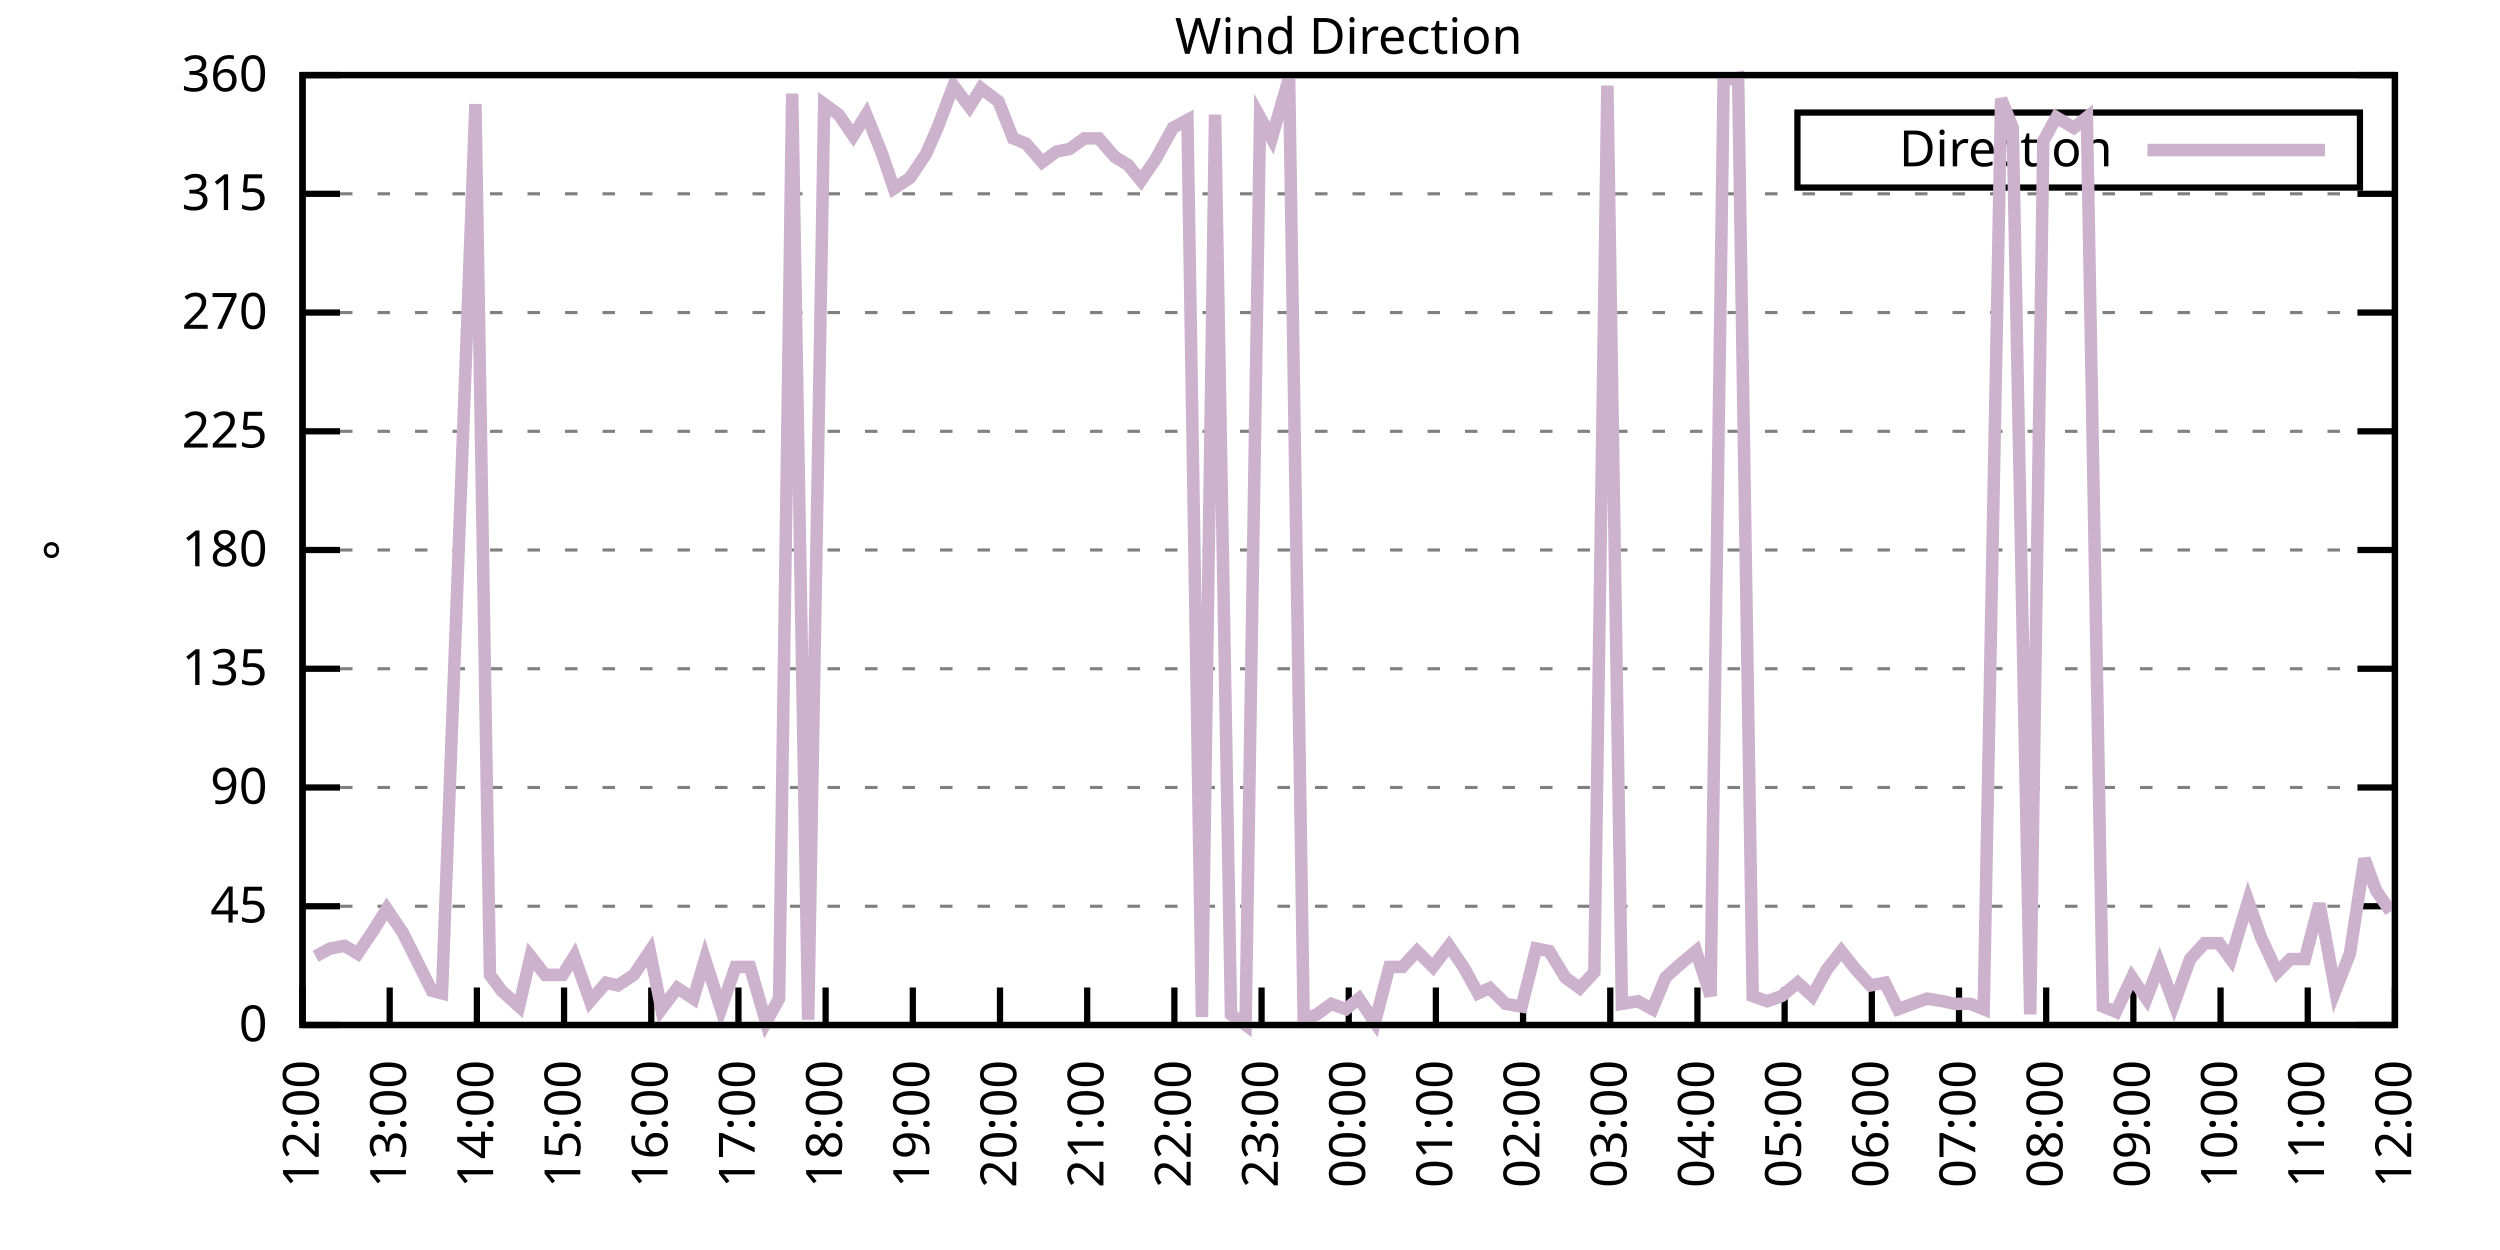
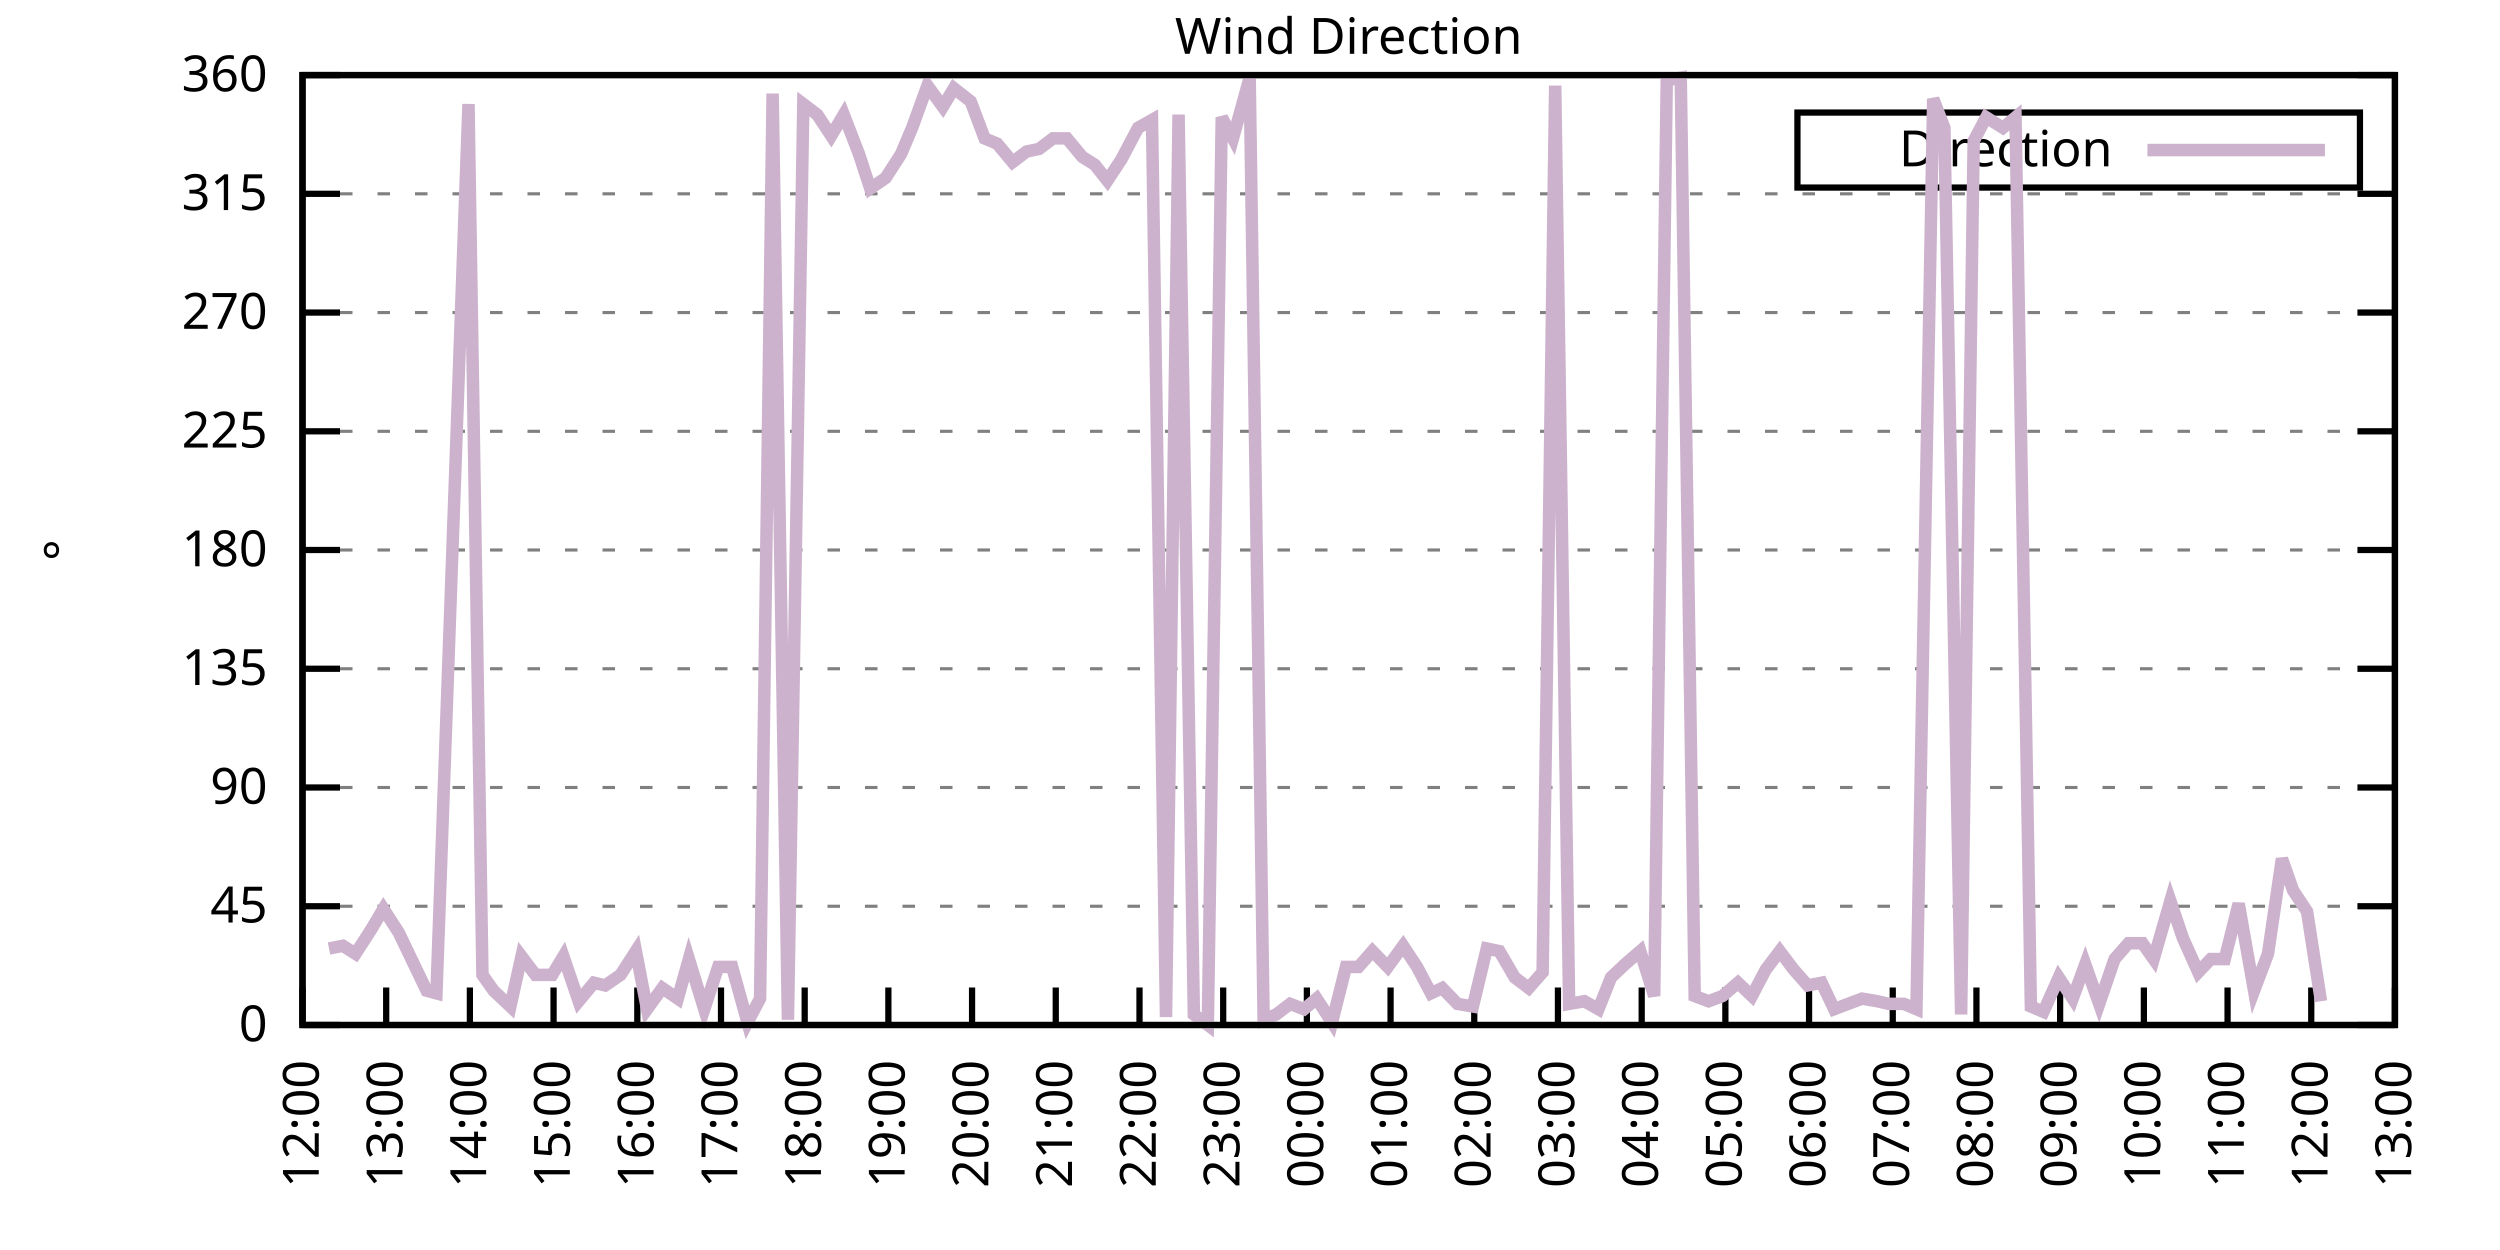
<svg xmlns="http://www.w3.org/2000/svg" xmlns:xlink="http://www.w3.org/1999/xlink" width="400" height="200" viewBox="0 0 400 200">
  <g id="gnuplot_canvas">
    <rect x="0" y="0" width="400" height="200" fill="none" />
    <defs>
      <circle id="gpDot" r="0.5" stroke-width="0.5" stroke="currentColor" />
      <path id="gpPt0" stroke-width="0.333" stroke="currentColor" d="M-1,0 h2 M0,-1 v2" />
      <path id="gpPt1" stroke-width="0.333" stroke="currentColor" d="M-1,-1 L1,1 M1,-1 L-1,1" />
      <path id="gpPt2" stroke-width="0.333" stroke="currentColor" d="M-1,0 L1,0 M0,-1 L0,1 M-1,-1 L1,1 M-1,1 L1,-1" />
      <rect id="gpPt3" stroke-width="0.333" stroke="currentColor" x="-1" y="-1" width="2" height="2" />
      <rect id="gpPt4" stroke-width="0.333" stroke="currentColor" fill="currentColor" x="-1" y="-1" width="2" height="2" />
      <circle id="gpPt5" stroke-width="0.333" stroke="currentColor" cx="0" cy="0" r="1" />
      <use xlink:href="#gpPt5" id="gpPt6" fill="currentColor" stroke="none" />
      <path id="gpPt7" stroke-width="0.333" stroke="currentColor" d="M0,-1.33 L-1.33,0.67 L1.33,0.67 z" />
      <use xlink:href="#gpPt7" id="gpPt8" fill="currentColor" stroke="none" />
      <use xlink:href="#gpPt7" id="gpPt9" stroke="currentColor" transform="rotate(180)" />
      <use xlink:href="#gpPt9" id="gpPt10" fill="currentColor" stroke="none" />
      <use xlink:href="#gpPt3" id="gpPt11" stroke="currentColor" transform="rotate(45)" />
      <use xlink:href="#gpPt11" id="gpPt12" fill="currentColor" stroke="none" />
      <path id="gpPt13" stroke-width="0.333" stroke="currentColor" d="M0,1.330 L1.265,0.411 L0.782,-1.067 L-0.782,-1.076 L-1.265,0.411 z" />
      <use xlink:href="#gpPt13" id="gpPt14" fill="currentColor" stroke="none" />
      <filter id="textbox" filterUnits="objectBoundingBox" x="0" y="0" height="1" width="1">
        <feFlood flood-color="white" flood-opacity="1" result="bgnd" />
        <feComposite in="SourceGraphic" in2="bgnd" operator="atop" />
      </filter>
      <filter id="greybox" filterUnits="objectBoundingBox" x="0" y="0" height="1" width="1">
        <feFlood flood-color="lightgrey" flood-opacity="1" result="grey" />
        <feComposite in="SourceGraphic" in2="grey" operator="atop" />
      </filter>
    </defs>
    <g fill="none" color="white" stroke="currentColor" stroke-width="1.00" stroke-linecap="butt" stroke-linejoin="miter">
</g>
    <g fill="none" color="black" stroke="currentColor" stroke-width="1.00" stroke-linecap="butt" stroke-linejoin="miter">
      <g stroke="none" shape-rendering="crispEdges">
        <polygon fill="rgb(255, 255, 255)" points="48.40,164.00 383.18,164.00 383.18,12.02 48.40,12.02 " />
      </g>
    </g>
    <g fill="none" color="black" stroke="currentColor" stroke-width="1.00" stroke-linecap="butt" stroke-linejoin="miter">
</g>
    <g fill="none" color="black" stroke="black" stroke-width="0.50" stroke-linecap="butt" stroke-linejoin="miter">
</g>
    <g fill="none" color="gray" stroke="currentColor" stroke-width="0.50" stroke-linecap="butt" stroke-linejoin="miter">
      <path stroke="gray" stroke-dasharray="2,4" class="gridline" d="M48.40,164.00 L383.19,164.00  " />
    </g>
    <g fill="none" color="gray" stroke="gray" stroke-width="1.00" stroke-linecap="butt" stroke-linejoin="miter">
</g>
    <g fill="none" color="black" stroke="currentColor" stroke-width="1.00" stroke-linecap="butt" stroke-linejoin="miter">
      <path stroke="black" d="M48.40,164.00 L54.40,164.00 M383.19,164.00 L377.19,164.00  " />
      <g transform="translate(42.80,166.60)" stroke="none" fill="black" font-family="Sans" font-size="8.00" text-anchor="end">
        <text>
          <tspan font-family="Sans"> 0</tspan>
        </text>
      </g>
    </g>
    <g fill="none" color="black" stroke="currentColor" stroke-width="1.00" stroke-linecap="butt" stroke-linejoin="miter">
</g>
    <g fill="none" color="black" stroke="black" stroke-width="0.50" stroke-linecap="butt" stroke-linejoin="miter">
</g>
    <g fill="none" color="gray" stroke="currentColor" stroke-width="0.50" stroke-linecap="butt" stroke-linejoin="miter">
      <path stroke="gray" stroke-dasharray="2,4" class="gridline" d="M48.40,145.00 L383.19,145.00  " />
    </g>
    <g fill="none" color="gray" stroke="gray" stroke-width="1.00" stroke-linecap="butt" stroke-linejoin="miter">
</g>
    <g fill="none" color="black" stroke="currentColor" stroke-width="1.00" stroke-linecap="butt" stroke-linejoin="miter">
      <path stroke="black" d="M48.40,145.00 L54.40,145.00 M383.19,145.00 L377.19,145.00  " />
      <g transform="translate(42.80,147.60)" stroke="none" fill="black" font-family="Sans" font-size="8.00" text-anchor="end">
        <text>
          <tspan font-family="Sans"> 45</tspan>
        </text>
      </g>
    </g>
    <g fill="none" color="black" stroke="currentColor" stroke-width="1.00" stroke-linecap="butt" stroke-linejoin="miter">
</g>
    <g fill="none" color="black" stroke="black" stroke-width="0.50" stroke-linecap="butt" stroke-linejoin="miter">
</g>
    <g fill="none" color="gray" stroke="currentColor" stroke-width="0.50" stroke-linecap="butt" stroke-linejoin="miter">
      <path stroke="gray" stroke-dasharray="2,4" class="gridline" d="M48.40,126.00 L383.19,126.00  " />
    </g>
    <g fill="none" color="gray" stroke="gray" stroke-width="1.00" stroke-linecap="butt" stroke-linejoin="miter">
</g>
    <g fill="none" color="black" stroke="currentColor" stroke-width="1.00" stroke-linecap="butt" stroke-linejoin="miter">
      <path stroke="black" d="M48.40,126.00 L54.40,126.00 M383.19,126.00 L377.19,126.00  " />
      <g transform="translate(42.80,128.60)" stroke="none" fill="black" font-family="Sans" font-size="8.00" text-anchor="end">
        <text>
          <tspan font-family="Sans"> 90</tspan>
        </text>
      </g>
    </g>
    <g fill="none" color="black" stroke="currentColor" stroke-width="1.00" stroke-linecap="butt" stroke-linejoin="miter">
</g>
    <g fill="none" color="black" stroke="black" stroke-width="0.50" stroke-linecap="butt" stroke-linejoin="miter">
</g>
    <g fill="none" color="gray" stroke="currentColor" stroke-width="0.50" stroke-linecap="butt" stroke-linejoin="miter">
      <path stroke="gray" stroke-dasharray="2,4" class="gridline" d="M48.40,107.00 L383.19,107.00  " />
    </g>
    <g fill="none" color="gray" stroke="gray" stroke-width="1.00" stroke-linecap="butt" stroke-linejoin="miter">
</g>
    <g fill="none" color="black" stroke="currentColor" stroke-width="1.00" stroke-linecap="butt" stroke-linejoin="miter">
      <path stroke="black" d="M48.40,107.00 L54.40,107.00 M383.19,107.00 L377.19,107.00  " />
      <g transform="translate(42.80,109.60)" stroke="none" fill="black" font-family="Sans" font-size="8.00" text-anchor="end">
        <text>
          <tspan font-family="Sans"> 135</tspan>
        </text>
      </g>
    </g>
    <g fill="none" color="black" stroke="currentColor" stroke-width="1.00" stroke-linecap="butt" stroke-linejoin="miter">
</g>
    <g fill="none" color="black" stroke="black" stroke-width="0.50" stroke-linecap="butt" stroke-linejoin="miter">
</g>
    <g fill="none" color="gray" stroke="currentColor" stroke-width="0.50" stroke-linecap="butt" stroke-linejoin="miter">
      <path stroke="gray" stroke-dasharray="2,4" class="gridline" d="M48.40,88.00 L383.19,88.00  " />
    </g>
    <g fill="none" color="gray" stroke="gray" stroke-width="1.00" stroke-linecap="butt" stroke-linejoin="miter">
</g>
    <g fill="none" color="black" stroke="currentColor" stroke-width="1.00" stroke-linecap="butt" stroke-linejoin="miter">
      <path stroke="black" d="M48.40,88.00 L54.40,88.00 M383.19,88.00 L377.19,88.00  " />
      <g transform="translate(42.80,90.60)" stroke="none" fill="black" font-family="Sans" font-size="8.00" text-anchor="end">
        <text>
          <tspan font-family="Sans"> 180</tspan>
        </text>
      </g>
    </g>
    <g fill="none" color="black" stroke="currentColor" stroke-width="1.00" stroke-linecap="butt" stroke-linejoin="miter">
</g>
    <g fill="none" color="black" stroke="black" stroke-width="0.50" stroke-linecap="butt" stroke-linejoin="miter">
</g>
    <g fill="none" color="gray" stroke="currentColor" stroke-width="0.50" stroke-linecap="butt" stroke-linejoin="miter">
      <path stroke="gray" stroke-dasharray="2,4" class="gridline" d="M48.40,69.01 L383.19,69.01  " />
    </g>
    <g fill="none" color="gray" stroke="gray" stroke-width="1.00" stroke-linecap="butt" stroke-linejoin="miter">
</g>
    <g fill="none" color="black" stroke="currentColor" stroke-width="1.00" stroke-linecap="butt" stroke-linejoin="miter">
      <path stroke="black" d="M48.40,69.01 L54.40,69.01 M383.19,69.01 L377.19,69.01  " />
      <g transform="translate(42.80,71.61)" stroke="none" fill="black" font-family="Sans" font-size="8.00" text-anchor="end">
        <text>
          <tspan font-family="Sans"> 225</tspan>
        </text>
      </g>
    </g>
    <g fill="none" color="black" stroke="currentColor" stroke-width="1.00" stroke-linecap="butt" stroke-linejoin="miter">
</g>
    <g fill="none" color="black" stroke="black" stroke-width="0.50" stroke-linecap="butt" stroke-linejoin="miter">
</g>
    <g fill="none" color="gray" stroke="currentColor" stroke-width="0.50" stroke-linecap="butt" stroke-linejoin="miter">
      <path stroke="gray" stroke-dasharray="2,4" class="gridline" d="M48.40,50.01 L383.19,50.01  " />
    </g>
    <g fill="none" color="gray" stroke="gray" stroke-width="1.00" stroke-linecap="butt" stroke-linejoin="miter">
</g>
    <g fill="none" color="black" stroke="currentColor" stroke-width="1.00" stroke-linecap="butt" stroke-linejoin="miter">
      <path stroke="black" d="M48.40,50.01 L54.40,50.01 M383.19,50.01 L377.19,50.01  " />
      <g transform="translate(42.80,52.61)" stroke="none" fill="black" font-family="Sans" font-size="8.00" text-anchor="end">
        <text>
          <tspan font-family="Sans"> 270</tspan>
        </text>
      </g>
    </g>
    <g fill="none" color="black" stroke="currentColor" stroke-width="1.00" stroke-linecap="butt" stroke-linejoin="miter">
</g>
    <g fill="none" color="black" stroke="black" stroke-width="0.50" stroke-linecap="butt" stroke-linejoin="miter">
</g>
    <g fill="none" color="gray" stroke="currentColor" stroke-width="0.50" stroke-linecap="butt" stroke-linejoin="miter">
      <path stroke="gray" stroke-dasharray="2,4" class="gridline" d="M48.40,31.01 L383.19,31.01  " />
    </g>
    <g fill="none" color="gray" stroke="gray" stroke-width="1.00" stroke-linecap="butt" stroke-linejoin="miter">
</g>
    <g fill="none" color="black" stroke="currentColor" stroke-width="1.00" stroke-linecap="butt" stroke-linejoin="miter">
      <path stroke="black" d="M48.40,31.01 L54.40,31.01 M383.19,31.01 L377.19,31.01  " />
      <g transform="translate(42.80,33.61)" stroke="none" fill="black" font-family="Sans" font-size="8.00" text-anchor="end">
        <text>
          <tspan font-family="Sans"> 315</tspan>
        </text>
      </g>
    </g>
    <g fill="none" color="black" stroke="currentColor" stroke-width="1.00" stroke-linecap="butt" stroke-linejoin="miter">
</g>
    <g fill="none" color="black" stroke="black" stroke-width="0.50" stroke-linecap="butt" stroke-linejoin="miter">
</g>
    <g fill="none" color="gray" stroke="currentColor" stroke-width="0.50" stroke-linecap="butt" stroke-linejoin="miter">
      <path stroke="gray" stroke-dasharray="2,4" class="gridline" d="M48.40,12.01 L383.19,12.01  " />
    </g>
    <g fill="none" color="gray" stroke="gray" stroke-width="1.00" stroke-linecap="butt" stroke-linejoin="miter">
</g>
    <g fill="none" color="black" stroke="currentColor" stroke-width="1.00" stroke-linecap="butt" stroke-linejoin="miter">
      <path stroke="black" d="M48.40,12.01 L54.40,12.01 M383.19,12.01 L377.19,12.01  " />
      <g transform="translate(42.80,14.61)" stroke="none" fill="black" font-family="Sans" font-size="8.00" text-anchor="end">
        <text>
          <tspan font-family="Sans"> 360</tspan>
        </text>
      </g>
    </g>
    <g fill="none" color="black" stroke="currentColor" stroke-width="1.00" stroke-linecap="butt" stroke-linejoin="miter">
      <path stroke="black" d="M48.40,164.00 L48.40,158.00  " />
      <g transform="translate(51.00,169.60) rotate(270.00)" stroke="none" fill="black" font-family="Sans" font-size="8.00" text-anchor="end">
        <text>
          <tspan font-family="Sans">12:00</tspan>
        </text>
      </g>
    </g>
    <g fill="none" color="black" stroke="currentColor" stroke-width="1.00" stroke-linecap="butt" stroke-linejoin="miter">
-       <path stroke="black" d="M62.35,164.00 L62.35,158.00  " />
-       <g transform="translate(64.95,169.60) rotate(270.00)" stroke="none" fill="black" font-family="Sans" font-size="8.00" text-anchor="end">
+       <path stroke="black" d="M61.79,164.00 L61.79,158.00  " />
+       <g transform="translate(64.39,169.60) rotate(270.00)" stroke="none" fill="black" font-family="Sans" font-size="8.00" text-anchor="end">
        <text>
          <tspan font-family="Sans">13:00</tspan>
        </text>
      </g>
    </g>
    <g fill="none" color="black" stroke="currentColor" stroke-width="1.00" stroke-linecap="butt" stroke-linejoin="miter">
-       <path stroke="black" d="M76.30,164.00 L76.30,158.00  " />
-       <g transform="translate(78.90,169.60) rotate(270.00)" stroke="none" fill="black" font-family="Sans" font-size="8.00" text-anchor="end">
+       <path stroke="black" d="M75.18,164.00 L75.18,158.00  " />
+       <g transform="translate(77.78,169.60) rotate(270.00)" stroke="none" fill="black" font-family="Sans" font-size="8.00" text-anchor="end">
        <text>
          <tspan font-family="Sans">14:00</tspan>
        </text>
      </g>
    </g>
    <g fill="none" color="black" stroke="currentColor" stroke-width="1.00" stroke-linecap="butt" stroke-linejoin="miter">
-       <path stroke="black" d="M90.25,164.00 L90.25,158.00  " />
-       <g transform="translate(92.85,169.60) rotate(270.00)" stroke="none" fill="black" font-family="Sans" font-size="8.00" text-anchor="end">
+       <path stroke="black" d="M88.57,164.00 L88.57,158.00  " />
+       <g transform="translate(91.17,169.60) rotate(270.00)" stroke="none" fill="black" font-family="Sans" font-size="8.00" text-anchor="end">
        <text>
          <tspan font-family="Sans">15:00</tspan>
        </text>
      </g>
    </g>
    <g fill="none" color="black" stroke="currentColor" stroke-width="1.00" stroke-linecap="butt" stroke-linejoin="miter">
-       <path stroke="black" d="M104.20,164.00 L104.20,158.00  " />
-       <g transform="translate(106.80,169.60) rotate(270.00)" stroke="none" fill="black" font-family="Sans" font-size="8.00" text-anchor="end">
+       <path stroke="black" d="M101.97,164.00 L101.97,158.00  " />
+       <g transform="translate(104.57,169.60) rotate(270.00)" stroke="none" fill="black" font-family="Sans" font-size="8.00" text-anchor="end">
        <text>
          <tspan font-family="Sans">16:00</tspan>
        </text>
      </g>
    </g>
    <g fill="none" color="black" stroke="currentColor" stroke-width="1.00" stroke-linecap="butt" stroke-linejoin="miter">
-       <path stroke="black" d="M118.15,164.00 L118.15,158.00  " />
-       <g transform="translate(120.75,169.60) rotate(270.00)" stroke="none" fill="black" font-family="Sans" font-size="8.00" text-anchor="end">
+       <path stroke="black" d="M115.36,164.00 L115.36,158.00  " />
+       <g transform="translate(117.96,169.60) rotate(270.00)" stroke="none" fill="black" font-family="Sans" font-size="8.00" text-anchor="end">
        <text>
          <tspan font-family="Sans">17:00</tspan>
        </text>
      </g>
    </g>
    <g fill="none" color="black" stroke="currentColor" stroke-width="1.00" stroke-linecap="butt" stroke-linejoin="miter">
-       <path stroke="black" d="M132.10,164.00 L132.10,158.00  " />
-       <g transform="translate(134.70,169.60) rotate(270.00)" stroke="none" fill="black" font-family="Sans" font-size="8.00" text-anchor="end">
+       <path stroke="black" d="M128.75,164.00 L128.75,158.00  " />
+       <g transform="translate(131.35,169.60) rotate(270.00)" stroke="none" fill="black" font-family="Sans" font-size="8.00" text-anchor="end">
        <text>
          <tspan font-family="Sans">18:00</tspan>
        </text>
      </g>
    </g>
    <g fill="none" color="black" stroke="currentColor" stroke-width="1.00" stroke-linecap="butt" stroke-linejoin="miter">
-       <path stroke="black" d="M146.05,164.00 L146.05,158.00  " />
-       <g transform="translate(148.65,169.60) rotate(270.00)" stroke="none" fill="black" font-family="Sans" font-size="8.00" text-anchor="end">
+       <path stroke="black" d="M142.14,164.00 L142.14,158.00  " />
+       <g transform="translate(144.74,169.60) rotate(270.00)" stroke="none" fill="black" font-family="Sans" font-size="8.00" text-anchor="end">
        <text>
          <tspan font-family="Sans">19:00</tspan>
        </text>
      </g>
    </g>
    <g fill="none" color="black" stroke="currentColor" stroke-width="1.00" stroke-linecap="butt" stroke-linejoin="miter">
-       <path stroke="black" d="M160.00,164.00 L160.00,158.00  " />
-       <g transform="translate(162.60,169.60) rotate(270.00)" stroke="none" fill="black" font-family="Sans" font-size="8.00" text-anchor="end">
+       <path stroke="black" d="M155.53,164.00 L155.53,158.00  " />
+       <g transform="translate(158.13,169.60) rotate(270.00)" stroke="none" fill="black" font-family="Sans" font-size="8.00" text-anchor="end">
        <text>
          <tspan font-family="Sans">20:00</tspan>
        </text>
      </g>
    </g>
    <g fill="none" color="black" stroke="currentColor" stroke-width="1.00" stroke-linecap="butt" stroke-linejoin="miter">
-       <path stroke="black" d="M173.95,164.00 L173.95,158.00  " />
-       <g transform="translate(176.55,169.60) rotate(270.00)" stroke="none" fill="black" font-family="Sans" font-size="8.00" text-anchor="end">
+       <path stroke="black" d="M168.92,164.00 L168.92,158.00  " />
+       <g transform="translate(171.52,169.60) rotate(270.00)" stroke="none" fill="black" font-family="Sans" font-size="8.00" text-anchor="end">
        <text>
          <tspan font-family="Sans">21:00</tspan>
        </text>
      </g>
    </g>
    <g fill="none" color="black" stroke="currentColor" stroke-width="1.00" stroke-linecap="butt" stroke-linejoin="miter">
-       <path stroke="black" d="M187.90,164.00 L187.90,158.00  " />
-       <g transform="translate(190.50,169.60) rotate(270.00)" stroke="none" fill="black" font-family="Sans" font-size="8.00" text-anchor="end">
+       <path stroke="black" d="M182.32,164.00 L182.32,158.00  " />
+       <g transform="translate(184.92,169.60) rotate(270.00)" stroke="none" fill="black" font-family="Sans" font-size="8.00" text-anchor="end">
        <text>
          <tspan font-family="Sans">22:00</tspan>
        </text>
      </g>
    </g>
    <g fill="none" color="black" stroke="currentColor" stroke-width="1.00" stroke-linecap="butt" stroke-linejoin="miter">
-       <path stroke="black" d="M201.85,164.00 L201.85,158.00  " />
-       <g transform="translate(204.45,169.60) rotate(270.00)" stroke="none" fill="black" font-family="Sans" font-size="8.00" text-anchor="end">
+       <path stroke="black" d="M195.71,164.00 L195.71,158.00  " />
+       <g transform="translate(198.31,169.60) rotate(270.00)" stroke="none" fill="black" font-family="Sans" font-size="8.00" text-anchor="end">
        <text>
          <tspan font-family="Sans">23:00</tspan>
        </text>
      </g>
    </g>
    <g fill="none" color="black" stroke="currentColor" stroke-width="1.00" stroke-linecap="butt" stroke-linejoin="miter">
-       <path stroke="black" d="M215.80,164.00 L215.80,158.00  " />
-       <g transform="translate(218.40,169.60) rotate(270.00)" stroke="none" fill="black" font-family="Sans" font-size="8.00" text-anchor="end">
+       <path stroke="black" d="M209.10,164.00 L209.10,158.00  " />
+       <g transform="translate(211.70,169.60) rotate(270.00)" stroke="none" fill="black" font-family="Sans" font-size="8.00" text-anchor="end">
        <text>
          <tspan font-family="Sans">00:00</tspan>
        </text>
      </g>
    </g>
    <g fill="none" color="black" stroke="currentColor" stroke-width="1.00" stroke-linecap="butt" stroke-linejoin="miter">
-       <path stroke="black" d="M229.74,164.00 L229.74,158.00  " />
-       <g transform="translate(232.34,169.60) rotate(270.00)" stroke="none" fill="black" font-family="Sans" font-size="8.00" text-anchor="end">
+       <path stroke="black" d="M222.49,164.00 L222.49,158.00  " />
+       <g transform="translate(225.09,169.60) rotate(270.00)" stroke="none" fill="black" font-family="Sans" font-size="8.00" text-anchor="end">
        <text>
          <tspan font-family="Sans">01:00</tspan>
        </text>
      </g>
    </g>
    <g fill="none" color="black" stroke="currentColor" stroke-width="1.00" stroke-linecap="butt" stroke-linejoin="miter">
-       <path stroke="black" d="M243.69,164.00 L243.69,158.00  " />
-       <g transform="translate(246.29,169.60) rotate(270.00)" stroke="none" fill="black" font-family="Sans" font-size="8.00" text-anchor="end">
+       <path stroke="black" d="M235.88,164.00 L235.88,158.00  " />
+       <g transform="translate(238.48,169.60) rotate(270.00)" stroke="none" fill="black" font-family="Sans" font-size="8.00" text-anchor="end">
        <text>
          <tspan font-family="Sans">02:00</tspan>
        </text>
      </g>
    </g>
    <g fill="none" color="black" stroke="currentColor" stroke-width="1.00" stroke-linecap="butt" stroke-linejoin="miter">
-       <path stroke="black" d="M257.64,164.00 L257.64,158.00  " />
-       <g transform="translate(260.24,169.60) rotate(270.00)" stroke="none" fill="black" font-family="Sans" font-size="8.00" text-anchor="end">
+       <path stroke="black" d="M249.27,164.00 L249.27,158.00  " />
+       <g transform="translate(251.87,169.60) rotate(270.00)" stroke="none" fill="black" font-family="Sans" font-size="8.00" text-anchor="end">
        <text>
          <tspan font-family="Sans">03:00</tspan>
        </text>
      </g>
    </g>
    <g fill="none" color="black" stroke="currentColor" stroke-width="1.00" stroke-linecap="butt" stroke-linejoin="miter">
-       <path stroke="black" d="M271.59,164.00 L271.59,158.00  " />
-       <g transform="translate(274.19,169.60) rotate(270.00)" stroke="none" fill="black" font-family="Sans" font-size="8.00" text-anchor="end">
+       <path stroke="black" d="M262.67,164.00 L262.67,158.00  " />
+       <g transform="translate(265.27,169.60) rotate(270.00)" stroke="none" fill="black" font-family="Sans" font-size="8.00" text-anchor="end">
        <text>
          <tspan font-family="Sans">04:00</tspan>
        </text>
      </g>
    </g>
    <g fill="none" color="black" stroke="currentColor" stroke-width="1.00" stroke-linecap="butt" stroke-linejoin="miter">
-       <path stroke="black" d="M285.54,164.00 L285.54,158.00  " />
-       <g transform="translate(288.14,169.60) rotate(270.00)" stroke="none" fill="black" font-family="Sans" font-size="8.00" text-anchor="end">
+       <path stroke="black" d="M276.06,164.00 L276.06,158.00  " />
+       <g transform="translate(278.66,169.60) rotate(270.00)" stroke="none" fill="black" font-family="Sans" font-size="8.00" text-anchor="end">
        <text>
          <tspan font-family="Sans">05:00</tspan>
        </text>
      </g>
    </g>
    <g fill="none" color="black" stroke="currentColor" stroke-width="1.00" stroke-linecap="butt" stroke-linejoin="miter">
-       <path stroke="black" d="M299.49,164.00 L299.49,158.00  " />
-       <g transform="translate(302.09,169.60) rotate(270.00)" stroke="none" fill="black" font-family="Sans" font-size="8.00" text-anchor="end">
+       <path stroke="black" d="M289.45,164.00 L289.45,158.00  " />
+       <g transform="translate(292.05,169.60) rotate(270.00)" stroke="none" fill="black" font-family="Sans" font-size="8.00" text-anchor="end">
        <text>
          <tspan font-family="Sans">06:00</tspan>
        </text>
      </g>
    </g>
    <g fill="none" color="black" stroke="currentColor" stroke-width="1.00" stroke-linecap="butt" stroke-linejoin="miter">
-       <path stroke="black" d="M313.44,164.00 L313.44,158.00  " />
-       <g transform="translate(316.04,169.60) rotate(270.00)" stroke="none" fill="black" font-family="Sans" font-size="8.00" text-anchor="end">
+       <path stroke="black" d="M302.84,164.00 L302.84,158.00  " />
+       <g transform="translate(305.44,169.60) rotate(270.00)" stroke="none" fill="black" font-family="Sans" font-size="8.00" text-anchor="end">
        <text>
          <tspan font-family="Sans">07:00</tspan>
        </text>
      </g>
    </g>
    <g fill="none" color="black" stroke="currentColor" stroke-width="1.00" stroke-linecap="butt" stroke-linejoin="miter">
-       <path stroke="black" d="M327.39,164.00 L327.39,158.00  " />
-       <g transform="translate(329.99,169.60) rotate(270.00)" stroke="none" fill="black" font-family="Sans" font-size="8.00" text-anchor="end">
+       <path stroke="black" d="M316.23,164.00 L316.23,158.00  " />
+       <g transform="translate(318.83,169.60) rotate(270.00)" stroke="none" fill="black" font-family="Sans" font-size="8.00" text-anchor="end">
        <text>
          <tspan font-family="Sans">08:00</tspan>
        </text>
      </g>
    </g>
    <g fill="none" color="black" stroke="currentColor" stroke-width="1.00" stroke-linecap="butt" stroke-linejoin="miter">
-       <path stroke="black" d="M341.34,164.00 L341.34,158.00  " />
-       <g transform="translate(343.94,169.60) rotate(270.00)" stroke="none" fill="black" font-family="Sans" font-size="8.00" text-anchor="end">
+       <path stroke="black" d="M329.62,164.00 L329.62,158.00  " />
+       <g transform="translate(332.22,169.60) rotate(270.00)" stroke="none" fill="black" font-family="Sans" font-size="8.00" text-anchor="end">
        <text>
          <tspan font-family="Sans">09:00</tspan>
        </text>
      </g>
    </g>
    <g fill="none" color="black" stroke="currentColor" stroke-width="1.00" stroke-linecap="butt" stroke-linejoin="miter">
-       <path stroke="black" d="M355.29,164.00 L355.29,158.00  " />
-       <g transform="translate(357.89,169.60) rotate(270.00)" stroke="none" fill="black" font-family="Sans" font-size="8.00" text-anchor="end">
+       <path stroke="black" d="M343.02,164.00 L343.02,158.00  " />
+       <g transform="translate(345.62,169.60) rotate(270.00)" stroke="none" fill="black" font-family="Sans" font-size="8.00" text-anchor="end">
        <text>
          <tspan font-family="Sans">10:00</tspan>
        </text>
      </g>
    </g>
    <g fill="none" color="black" stroke="currentColor" stroke-width="1.00" stroke-linecap="butt" stroke-linejoin="miter">
-       <path stroke="black" d="M369.24,164.00 L369.24,158.00  " />
-       <g transform="translate(371.84,169.60) rotate(270.00)" stroke="none" fill="black" font-family="Sans" font-size="8.00" text-anchor="end">
+       <path stroke="black" d="M356.41,164.00 L356.41,158.00  " />
+       <g transform="translate(359.01,169.60) rotate(270.00)" stroke="none" fill="black" font-family="Sans" font-size="8.00" text-anchor="end">
        <text>
          <tspan font-family="Sans">11:00</tspan>
+         </text>
+       </g>
+     </g>
+     <g fill="none" color="black" stroke="currentColor" stroke-width="1.00" stroke-linecap="butt" stroke-linejoin="miter">
+       <path stroke="black" d="M369.80,164.00 L369.80,158.00  " />
+       <g transform="translate(372.40,169.60) rotate(270.00)" stroke="none" fill="black" font-family="Sans" font-size="8.00" text-anchor="end">
+         <text>
+           <tspan font-family="Sans">12:00</tspan>
        </text>
      </g>
    </g>
    <g fill="none" color="black" stroke="currentColor" stroke-width="1.00" stroke-linecap="butt" stroke-linejoin="miter">
      <path stroke="black" d="M383.19,164.00 L383.19,158.00  " />
      <g transform="translate(385.79,169.60) rotate(270.00)" stroke="none" fill="black" font-family="Sans" font-size="8.00" text-anchor="end">
        <text>
-           <tspan font-family="Sans">12:00</tspan>
+           <tspan font-family="Sans">13:00</tspan>
        </text>
      </g>
    </g>
    <g fill="none" color="black" stroke="currentColor" stroke-width="1.00" stroke-linecap="butt" stroke-linejoin="miter">
</g>
    <g fill="none" color="black" stroke="currentColor" stroke-width="1.00" stroke-linecap="butt" stroke-linejoin="miter">
      <path stroke="black" d="M48.40,12.01 L48.40,164.00 L383.19,164.00 L383.19,12.01 L48.40,12.01 Z  " />
    </g>
    <g fill="none" color="black" stroke="currentColor" stroke-width="1.00" stroke-linecap="butt" stroke-linejoin="miter">
</g>
    <g fill="none" color="black" stroke="currentColor" stroke-width="1.00" stroke-linecap="butt" stroke-linejoin="miter">
      <path stroke="black" d="M287.59,30.01 L287.59,18.01 L377.59,18.01 L377.59,30.01 L287.59,30.01 Z  " />
    </g>
    <g id="Wind_direction_plot_1">
      <g fill="none" color="white" stroke="black" stroke-width="2.00" stroke-linecap="butt" stroke-linejoin="miter">
</g>
      <g fill="none" color="black" stroke="currentColor" stroke-width="2.00" stroke-linecap="butt" stroke-linejoin="miter">
        <g transform="translate(337.99,26.61)" stroke="none" fill="black" font-family="Sans" font-size="8.00" text-anchor="end">
          <text>
            <tspan font-family="Sans">Direction</tspan>
          </text>
        </g>
      </g>
      <g fill="none" color="black" stroke="currentColor" stroke-width="2.00" stroke-linecap="butt" stroke-linejoin="miter">
-         <path stroke="rgb(204, 178, 204)" d="M343.59,24.01 L371.99,24.01 M50.49,153.02 L52.82,151.76 L55.14,151.33 L57.23,152.60 L59.79,148.80 L61.88,145.42   L64.44,149.22 L66.77,153.87 L69.09,158.51 L70.72,158.93 L76.07,16.65 L78.39,155.98 L80.25,158.51 L83.04,161.04   L84.90,153.02 L87.23,155.98 L90.02,155.98 L91.88,153.02 L94.43,160.20 L96.99,157.24 L98.85,157.67 L101.41,155.98   L103.97,152.18 L105.83,161.47 L108.38,158.09 L110.94,159.78 L112.80,153.45 L115.36,161.47 L117.68,154.71 L120.01,154.71   L122.57,163.58 L124.66,159.78 L126.75,14.97 L129.31,163.16 L131.87,16.65 L134.19,18.34 L136.51,21.72 L138.61,18.34   L141.16,24.68 L143.02,30.16 L145.58,28.48 L148.14,24.68 L150.00,20.45 L152.56,13.70 L155.11,17.08 L156.97,14.12   L159.76,16.23 L162.09,22.14 L164.18,22.99 L166.74,25.94 L169.06,24.25 L171.16,23.83 L173.48,22.14 L175.81,22.14   L178.36,25.10 L180.46,26.36 L182.55,28.90 L184.87,25.52 L187.66,20.45 L189.99,19.19 L192.31,162.73 L194.41,18.34   L196.96,162.31 L199.29,164.00 L201.61,18.77 L203.47,22.14 L206.26,12.43 L208.59,163.16 L210.68,162.31 L213.01,160.62   L215.33,161.47 L217.42,159.78 L219.98,163.58 L222.30,154.71 L224.40,154.71 L226.72,152.18 L229.28,154.71 L231.84,151.33   L234.16,154.71 L236.49,158.93 L238.35,158.09 L240.90,160.62 L243.46,161.04 L245.79,151.76 L247.88,152.18 L250.44,156.40   L252.76,158.09 L255.09,155.56 L257.18,13.70 L259.50,160.62 L262.06,160.20 L264.39,161.47 L266.48,156.40 L268.80,154.29   L271.36,152.18 L273.69,159.36 L275.78,12.85 L278.10,12.43 L280.43,159.36 L282.75,160.20 L285.08,159.36 L287.64,157.24   L289.96,159.36 L292.29,155.13 L294.61,152.18 L296.94,155.13 L299.26,157.67 L301.58,157.24 L303.68,161.47 L306.00,160.62   L308.33,159.78 L310.88,160.20 L312.74,160.62 L315.30,160.62 L317.39,161.47 L320.18,15.81 L322.04,20.45 L324.83,162.31   L326.93,22.56 L329.02,18.77 L331.81,20.45 L333.90,18.77 L336.46,161.04 L338.55,161.89 L341.11,156.40 L343.43,159.78   L345.53,154.29 L347.85,160.62 L350.41,153.45 L352.73,150.91 L355.06,150.91 L356.92,153.45 L359.71,144.16 L361.80,150.07   L364.36,155.56 L366.45,153.45 L368.78,153.45 L371.10,144.58 L373.66,158.51 L375.98,152.60 L378.31,137.40 L380.17,142.47   L382.49,145.85  " />
+         <path stroke="rgb(204, 178, 204)" d="M343.59,24.01 L371.99,24.01 M52.64,151.76 L54.87,151.33 L56.88,152.60 L59.34,148.80 L61.35,145.42 L63.80,149.22   L66.03,153.87 L68.26,158.51 L69.83,158.93 L74.96,16.65 L77.19,155.98 L78.98,158.51 L81.66,161.04 L83.44,153.02   L85.67,155.98 L88.35,155.98 L90.14,153.02 L92.59,160.20 L95.05,157.24 L96.83,157.67 L99.29,155.98 L101.74,152.18   L103.53,161.47 L105.98,158.09 L108.44,159.78 L110.22,153.45 L112.68,161.47 L114.91,154.71 L117.14,154.71 L119.60,163.58   L121.61,159.78 L123.62,14.97 L126.07,163.16 L128.53,16.65 L130.76,18.34 L132.99,21.72 L135.00,18.34 L137.45,24.68   L139.24,30.16 L141.69,28.48 L144.15,24.68 L145.94,20.45 L148.39,13.70 L150.85,17.08 L152.63,14.12 L155.31,16.23   L157.54,22.14 L159.55,22.99 L162.01,25.94 L164.24,24.25 L166.25,23.83 L168.48,22.14 L170.71,22.14 L173.17,25.10   L175.17,26.36 L177.18,28.90 L179.41,25.52 L182.09,20.45 L184.32,19.19 L186.56,162.73 L188.57,18.34 L191.02,162.31   L193.25,164.00 L195.48,18.77 L197.27,22.14 L199.95,12.43 L202.18,163.16 L204.19,162.31 L206.42,160.62 L208.65,161.47   L210.66,159.78 L213.12,163.58 L215.35,154.71 L217.36,154.71 L219.59,152.18 L222.04,154.71 L224.50,151.33 L226.73,154.71   L228.96,158.93 L230.75,158.09 L233.20,160.62 L235.66,161.04 L237.89,151.76 L239.90,152.18 L242.36,156.40 L244.59,158.09   L246.82,155.56 L248.83,13.70 L251.06,160.62 L253.51,160.20 L255.75,161.47 L257.76,156.40 L259.99,154.29 L262.44,152.18   L264.67,159.36 L266.68,12.85 L268.92,12.43 L271.15,159.36 L273.38,160.20 L275.61,159.36 L278.07,157.24 L280.30,159.36   L282.53,155.13 L284.76,152.18 L286.99,155.13 L289.23,157.67 L291.46,157.24 L293.47,161.47 L295.70,160.62 L297.93,159.78   L300.39,160.20 L302.17,160.62 L304.63,160.62 L306.63,161.47 L309.31,15.81 L311.10,20.45 L313.78,162.31 L315.79,22.56   L317.79,18.77 L320.47,20.45 L322.48,18.77 L324.94,161.04 L326.95,161.89 L329.40,156.40 L331.63,159.78 L333.64,154.29   L335.87,160.62 L338.33,153.45 L340.56,150.91 L342.79,150.91 L344.58,153.45 L347.26,144.16 L349.26,150.07 L351.72,155.56   L353.73,153.45 L355.96,153.45 L358.19,144.58 L360.65,158.51 L362.88,152.60 L365.11,137.40 L366.90,142.47 L369.13,145.85   L371.36,160.20  " />
      </g>
    </g>
    <g fill="none" color="black" stroke="currentColor" stroke-width="2.00" stroke-linecap="butt" stroke-linejoin="miter">
</g>
    <g fill="none" color="black" stroke="black" stroke-width="1.00" stroke-linecap="butt" stroke-linejoin="miter">
</g>
    <g fill="none" color="black" stroke="currentColor" stroke-width="1.00" stroke-linecap="butt" stroke-linejoin="miter">
      <path stroke="black" d="M48.40,12.01 L48.40,164.00 L383.19,164.00 L383.19,12.01 L48.40,12.01 Z  " />
      <g transform="translate(12.80,88.01) rotate(270.00)" stroke="none" fill="black" font-family="Sans" font-size="8.00" text-anchor="middle">
        <text>
          <tspan font-family="Sans">°</tspan>
        </text>
      </g>
    </g>
    <g fill="none" color="black" stroke="currentColor" stroke-width="1.00" stroke-linecap="butt" stroke-linejoin="miter">
</g>
    <g fill="none" color="black" stroke="currentColor" stroke-width="1.00" stroke-linecap="butt" stroke-linejoin="miter">
      <g transform="translate(215.79,8.61)" stroke="none" fill="black" font-family="Sans" font-size="8.00" text-anchor="middle">
        <text>
          <tspan font-family="Sans">Wind Direction</tspan>
        </text>
      </g>
    </g>
    <g fill="none" color="black" stroke="currentColor" stroke-width="1.00" stroke-linecap="butt" stroke-linejoin="miter">
</g>
  </g>
</svg>
